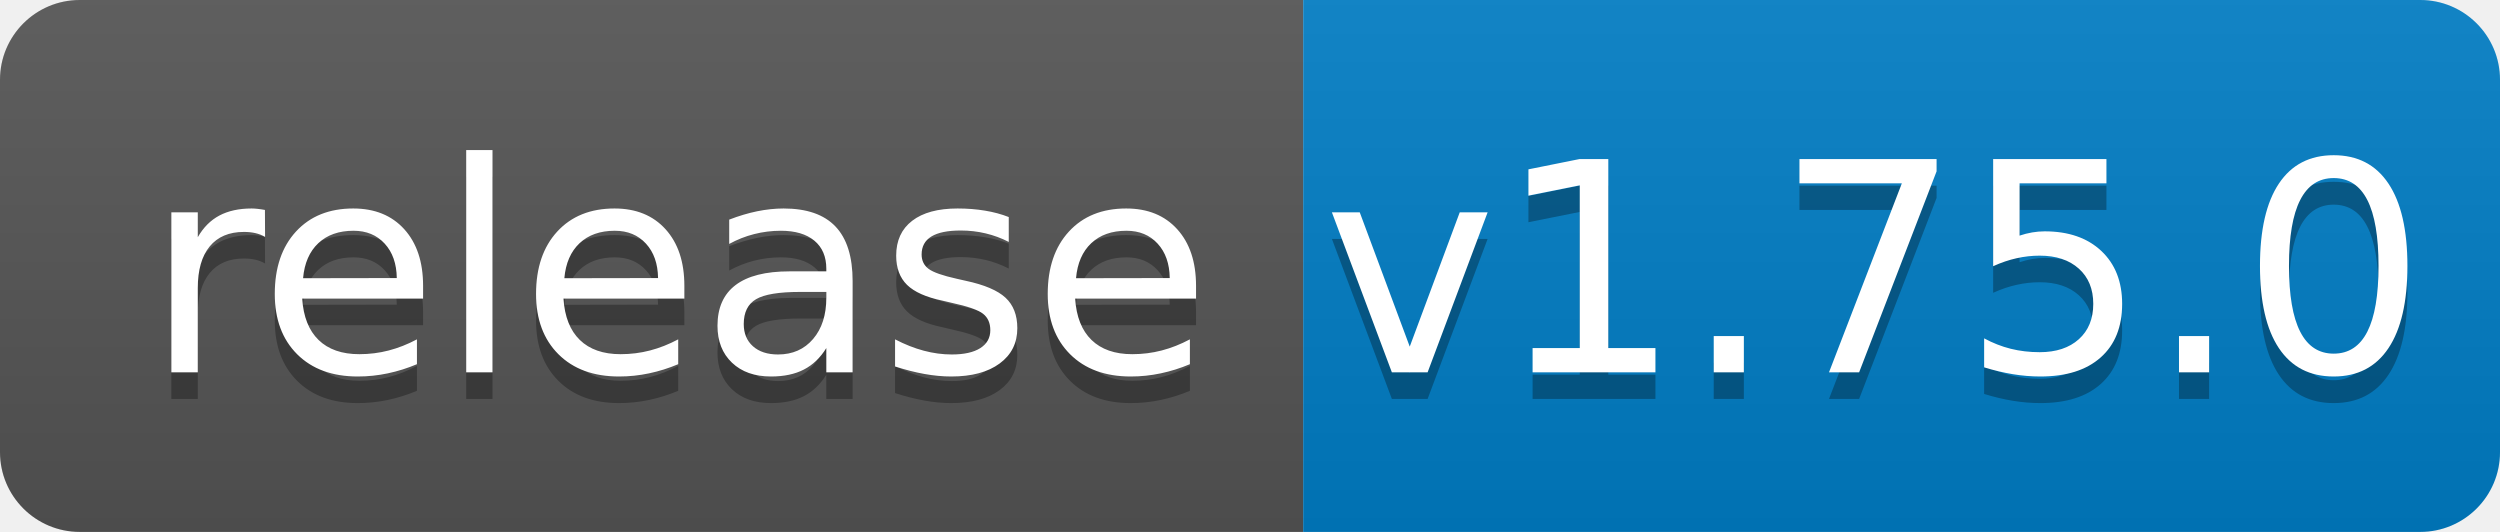
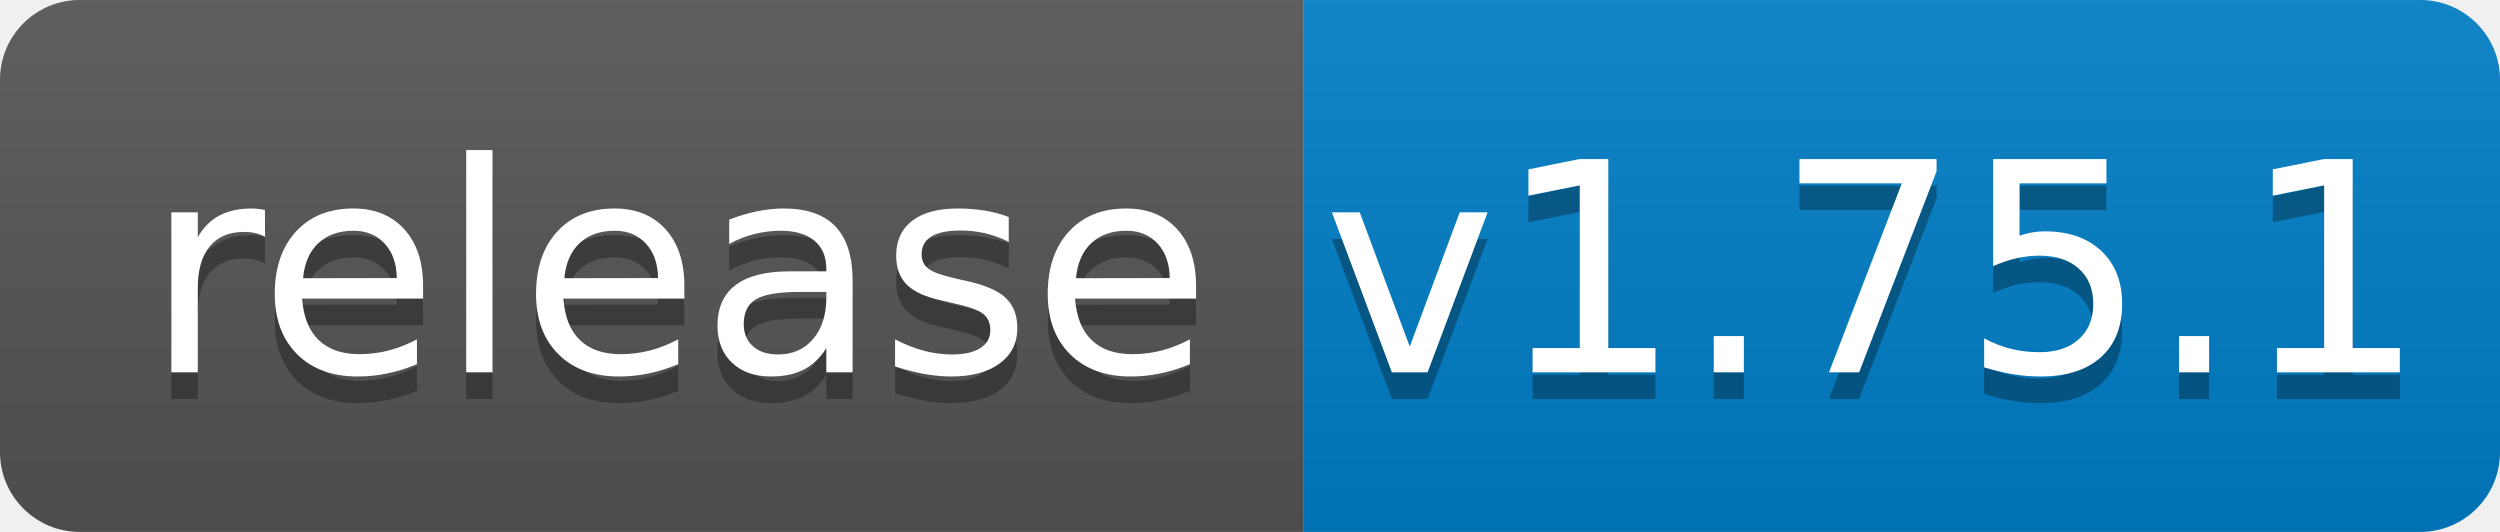
<svg xmlns="http://www.w3.org/2000/svg" width="94" height="20">
  <linearGradient id="b" x2="0" y2="100%">
    <stop offset="0" stop-color="#bbb" stop-opacity=".1" />
    <stop offset="1" stop-opacity=".1" />
  </linearGradient>
  <clipPath id="a">
    <rect width="94" height="20" rx="3" fill="#fff" />
  </clipPath>
  <g clip-path="url(#a)">
    <path fill="#555" d="M0 0h49v20H0z" />
    <path fill="#007ec6" d="M49 0h45v20H49z" />
    <path fill="url(#b)" d="M0 0h94v20H0z" />
  </g>
  <g fill="#fff" text-anchor="middle" font-family="DejaVu Sans,Verdana,Geneva,sans-serif" font-size="110">
    <text x="255" y="150" fill="#010101" fill-opacity=".3" transform="scale(.1)" textLength="390">release</text>
    <text x="255" y="140" transform="scale(.1)" textLength="390">release</text>
-     <text x="705" y="150" fill="#010101" fill-opacity=".3" transform="scale(.1)" textLength="350">v1.75.0</text>
-     <text x="705" y="140" transform="scale(.1)" textLength="350">v1.75.0</text>
+     <text x="705" y="150" fill="#010101" fill-opacity=".3" transform="scale(.1)" textLength="350">v1.75.1</text>
+     <text x="705" y="140" transform="scale(.1)" textLength="350">v1.75.1</text>
  </g>
</svg>
